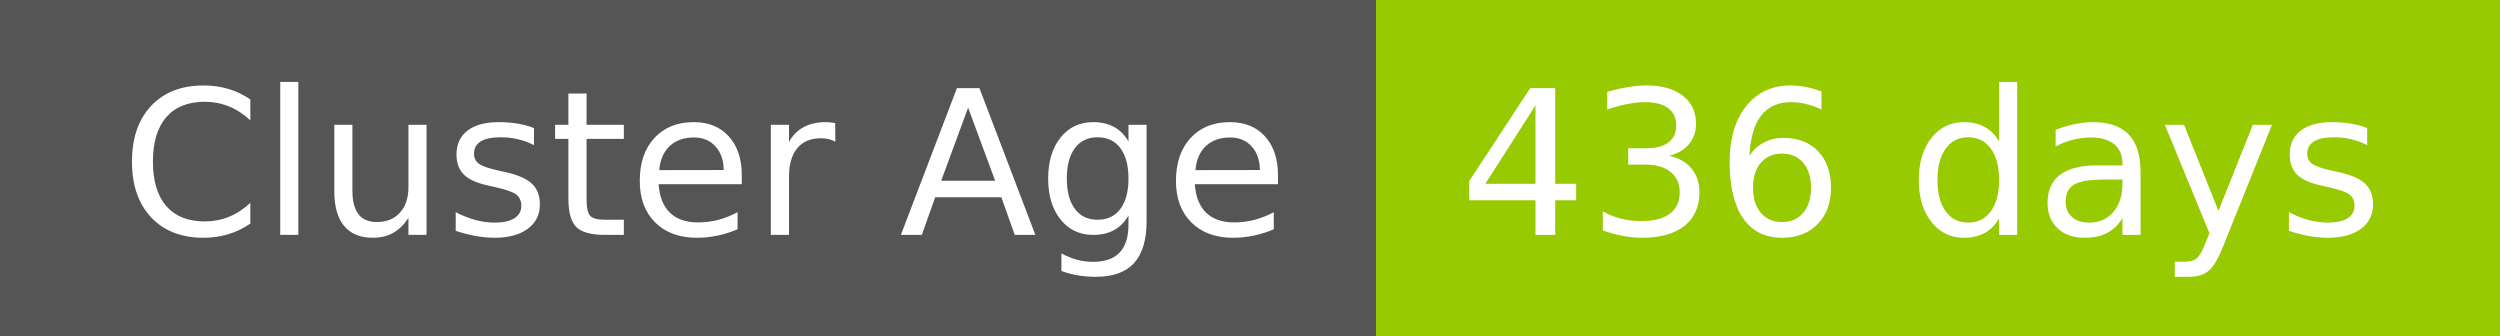
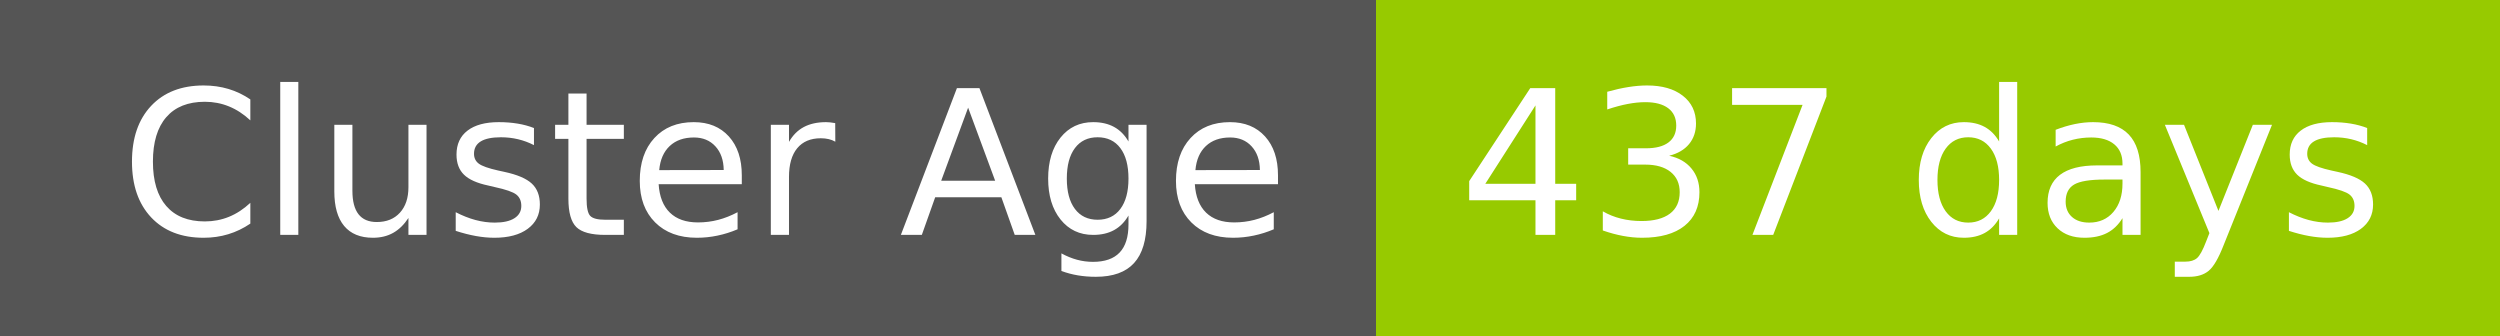
- <svg xmlns="http://www.w3.org/2000/svg" width="149" height="20" role="img" aria-label="Cluster Age: 436 days">
+ <svg xmlns="http://www.w3.org/2000/svg" width="149" height="20" role="img" aria-label="Cluster Age: 437 days">
  <g shape-rendering="crispEdges">
    <rect width="82" height="20" fill="#555" />
    <rect x="82" width="67" height="20" fill="#97ca00" />
  </g>
  <g fill="#fff" text-anchor="middle" font-family="Verdana,Geneva,DejaVu Sans,sans-serif" text-rendering="geometricPrecision" font-size="120">
    <text x="420" y="140" transform="scale(.1)" fill="#fff" textLength="694">Cluster Age</text>
-     <text x="1145" y="140" transform="scale(.1)" fill="#fff" textLength="551">436 days</text>
+     <text x="1145" y="140" transform="scale(.1)" fill="#fff" textLength="551">437 days</text>
  </g>
</svg>
